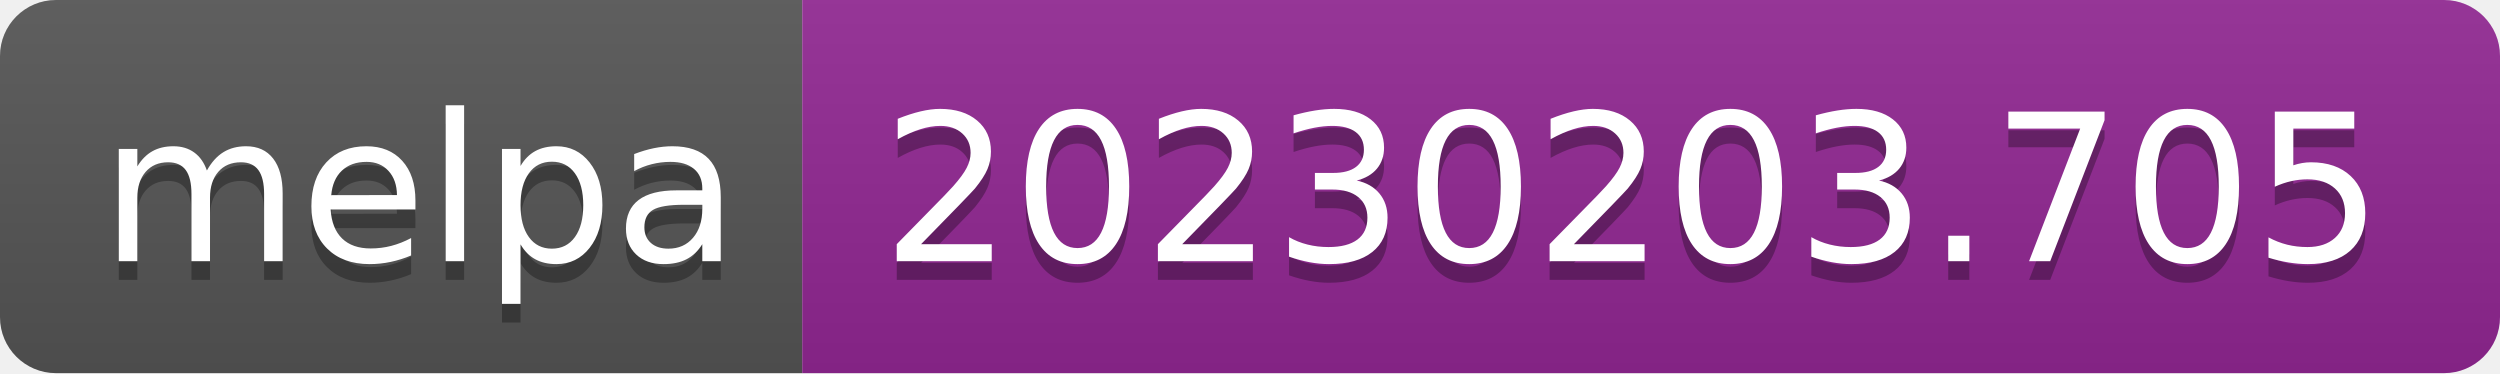
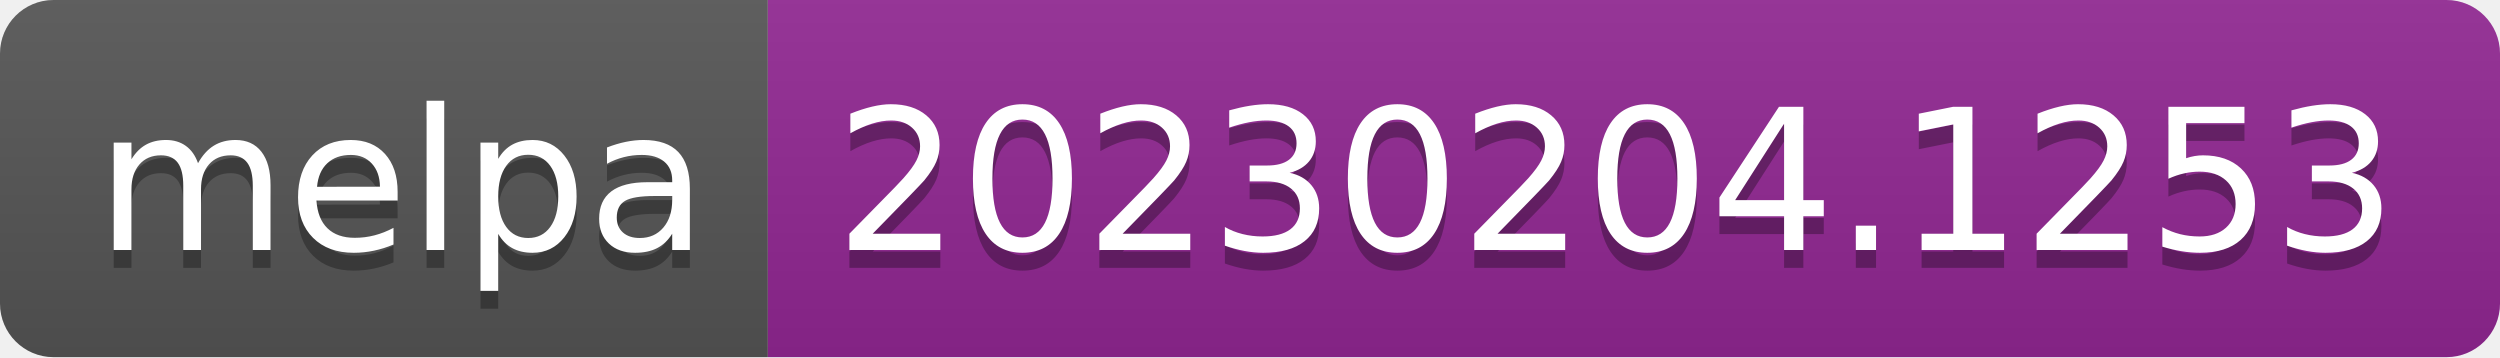
- <svg xmlns="http://www.w3.org/2000/svg" width="134" height="20" role="img" aria-label="melpa: 20230203.705">
+ <svg xmlns="http://www.w3.org/2000/svg" width="140" height="20" role="img" aria-label="melpa: 20230204.1253">
  <linearGradient id="s" x2="0" y2="100%">
    <stop offset="0" stop-color="#bbb" stop-opacity=".1" />
    <stop offset="1" stop-opacity=".1" />
  </linearGradient>
  <clipPath id="r">
-     <rect width="134" height="20" rx="3" fill="#fff" />
+     <rect width="140" height="20" rx="3" fill="#fff" />
  </clipPath>
  <g clip-path="url(#r)">
    <rect width="43" height="20" fill="#555" />
-     <rect x="43" width="91" height="20" fill="#922793" />
-     <rect width="134" height="20" fill="url(#s)" />
+     <rect x="43" width="97" height="20" fill="#922793" />
+     <rect width="140" height="20" fill="url(#s)" />
  </g>
  <g fill="#fff" text-anchor="middle" font-family="Verdana,Geneva,DejaVu Sans,sans-serif" text-rendering="geometricPrecision" font-size="110">
    <text aria-hidden="true" x="225" y="150" fill="#010101" fill-opacity=".3" transform="scale(.1)" textLength="330">melpa</text>
    <text x="225" y="140" transform="scale(.1)" fill="#fff" textLength="330">melpa</text>
-     <text aria-hidden="true" x="875" y="150" fill="#010101" fill-opacity=".3" transform="scale(.1)" textLength="810">20230203.705</text>
-     <text x="875" y="140" transform="scale(.1)" fill="#fff" textLength="810">20230203.705</text>
+     <text aria-hidden="true" x="905" y="150" fill="#010101" fill-opacity=".3" transform="scale(.1)" textLength="870">20230204.1253</text>
+     <text x="905" y="140" transform="scale(.1)" fill="#fff" textLength="870">20230204.1253</text>
  </g>
</svg>
